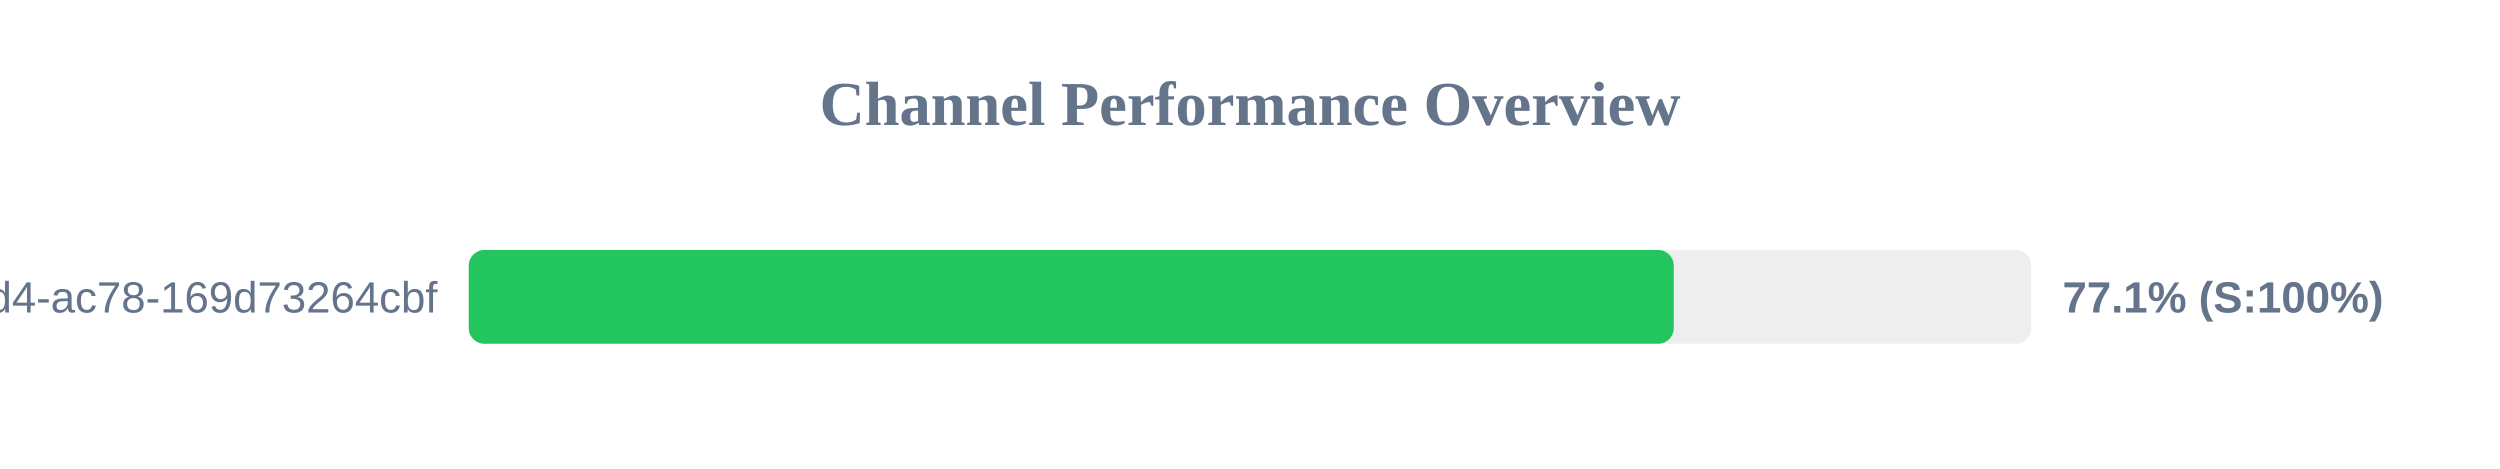
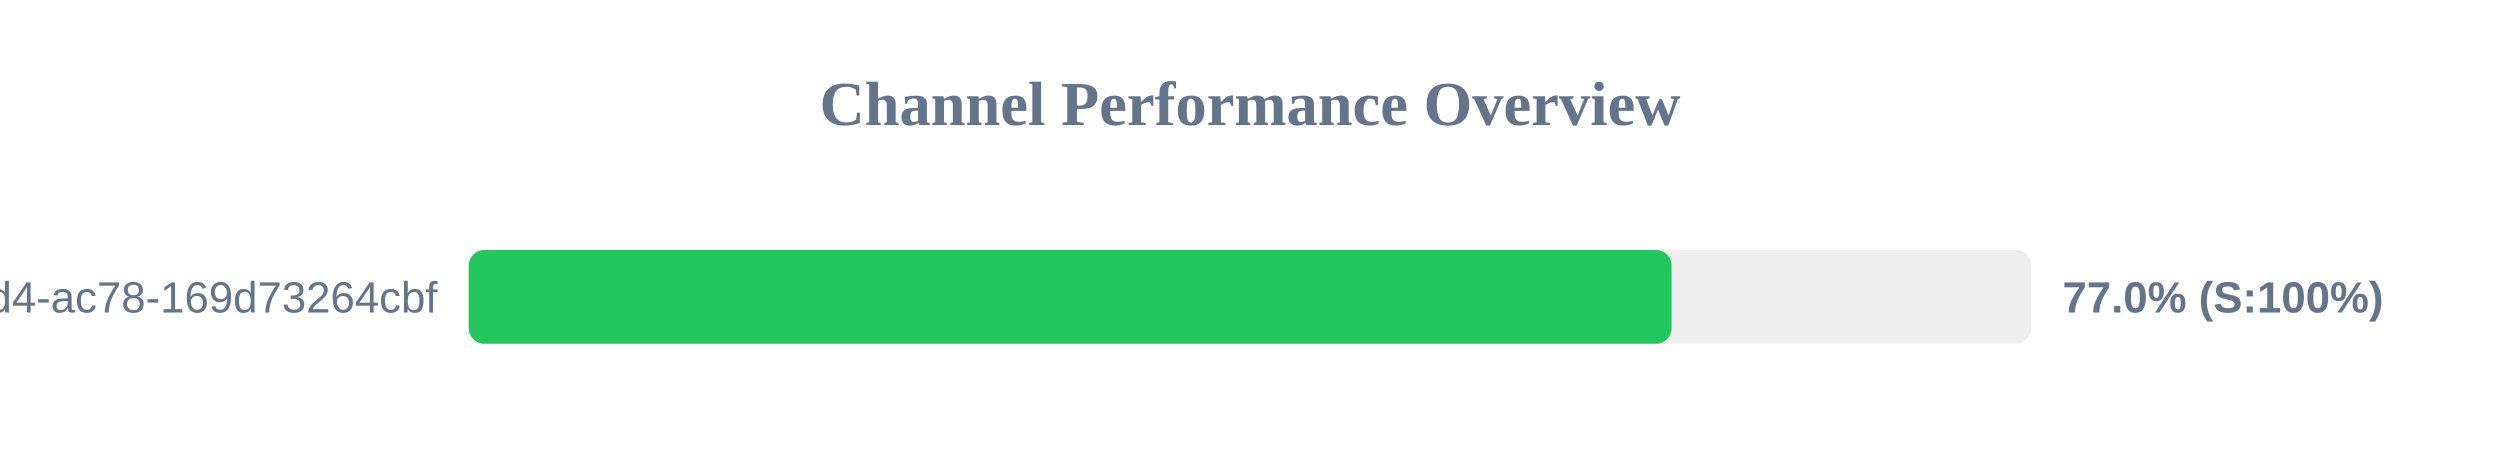
<svg xmlns="http://www.w3.org/2000/svg" width="800" height="150" version="1.1">
  <style>
        .row { font: 14px Arial; fill: #64748b; }
        .score { font: bold 14px Arial; fill: #64748b; }
    </style>
  <text x="400" y="40" text-anchor="middle" font-size="20px" font-weight="bold" fill="#64748b">Channel Performance Overview</text>
  <rect x="150" y="80" width="500" height="30" fill="#eee" rx="5" />
-   <rect x="150" y="80" width="385.6" height="30" fill="#22c55e" rx="5" />
+   <rect x="150" y="80" width="384.9" height="30" fill="#22c55e" rx="5" />
  <text x="140" y="100" text-anchor="end" class="row">?uuid=48c2c901-72e6-46d4-ac78-169d73264cbf</text>
-   <text x="660" y="100" text-anchor="start" class="score">77.1% (S:100%)</text>
+   <text x="660" y="100" text-anchor="start" class="score">77.0% (S:100%)</text>
</svg>
